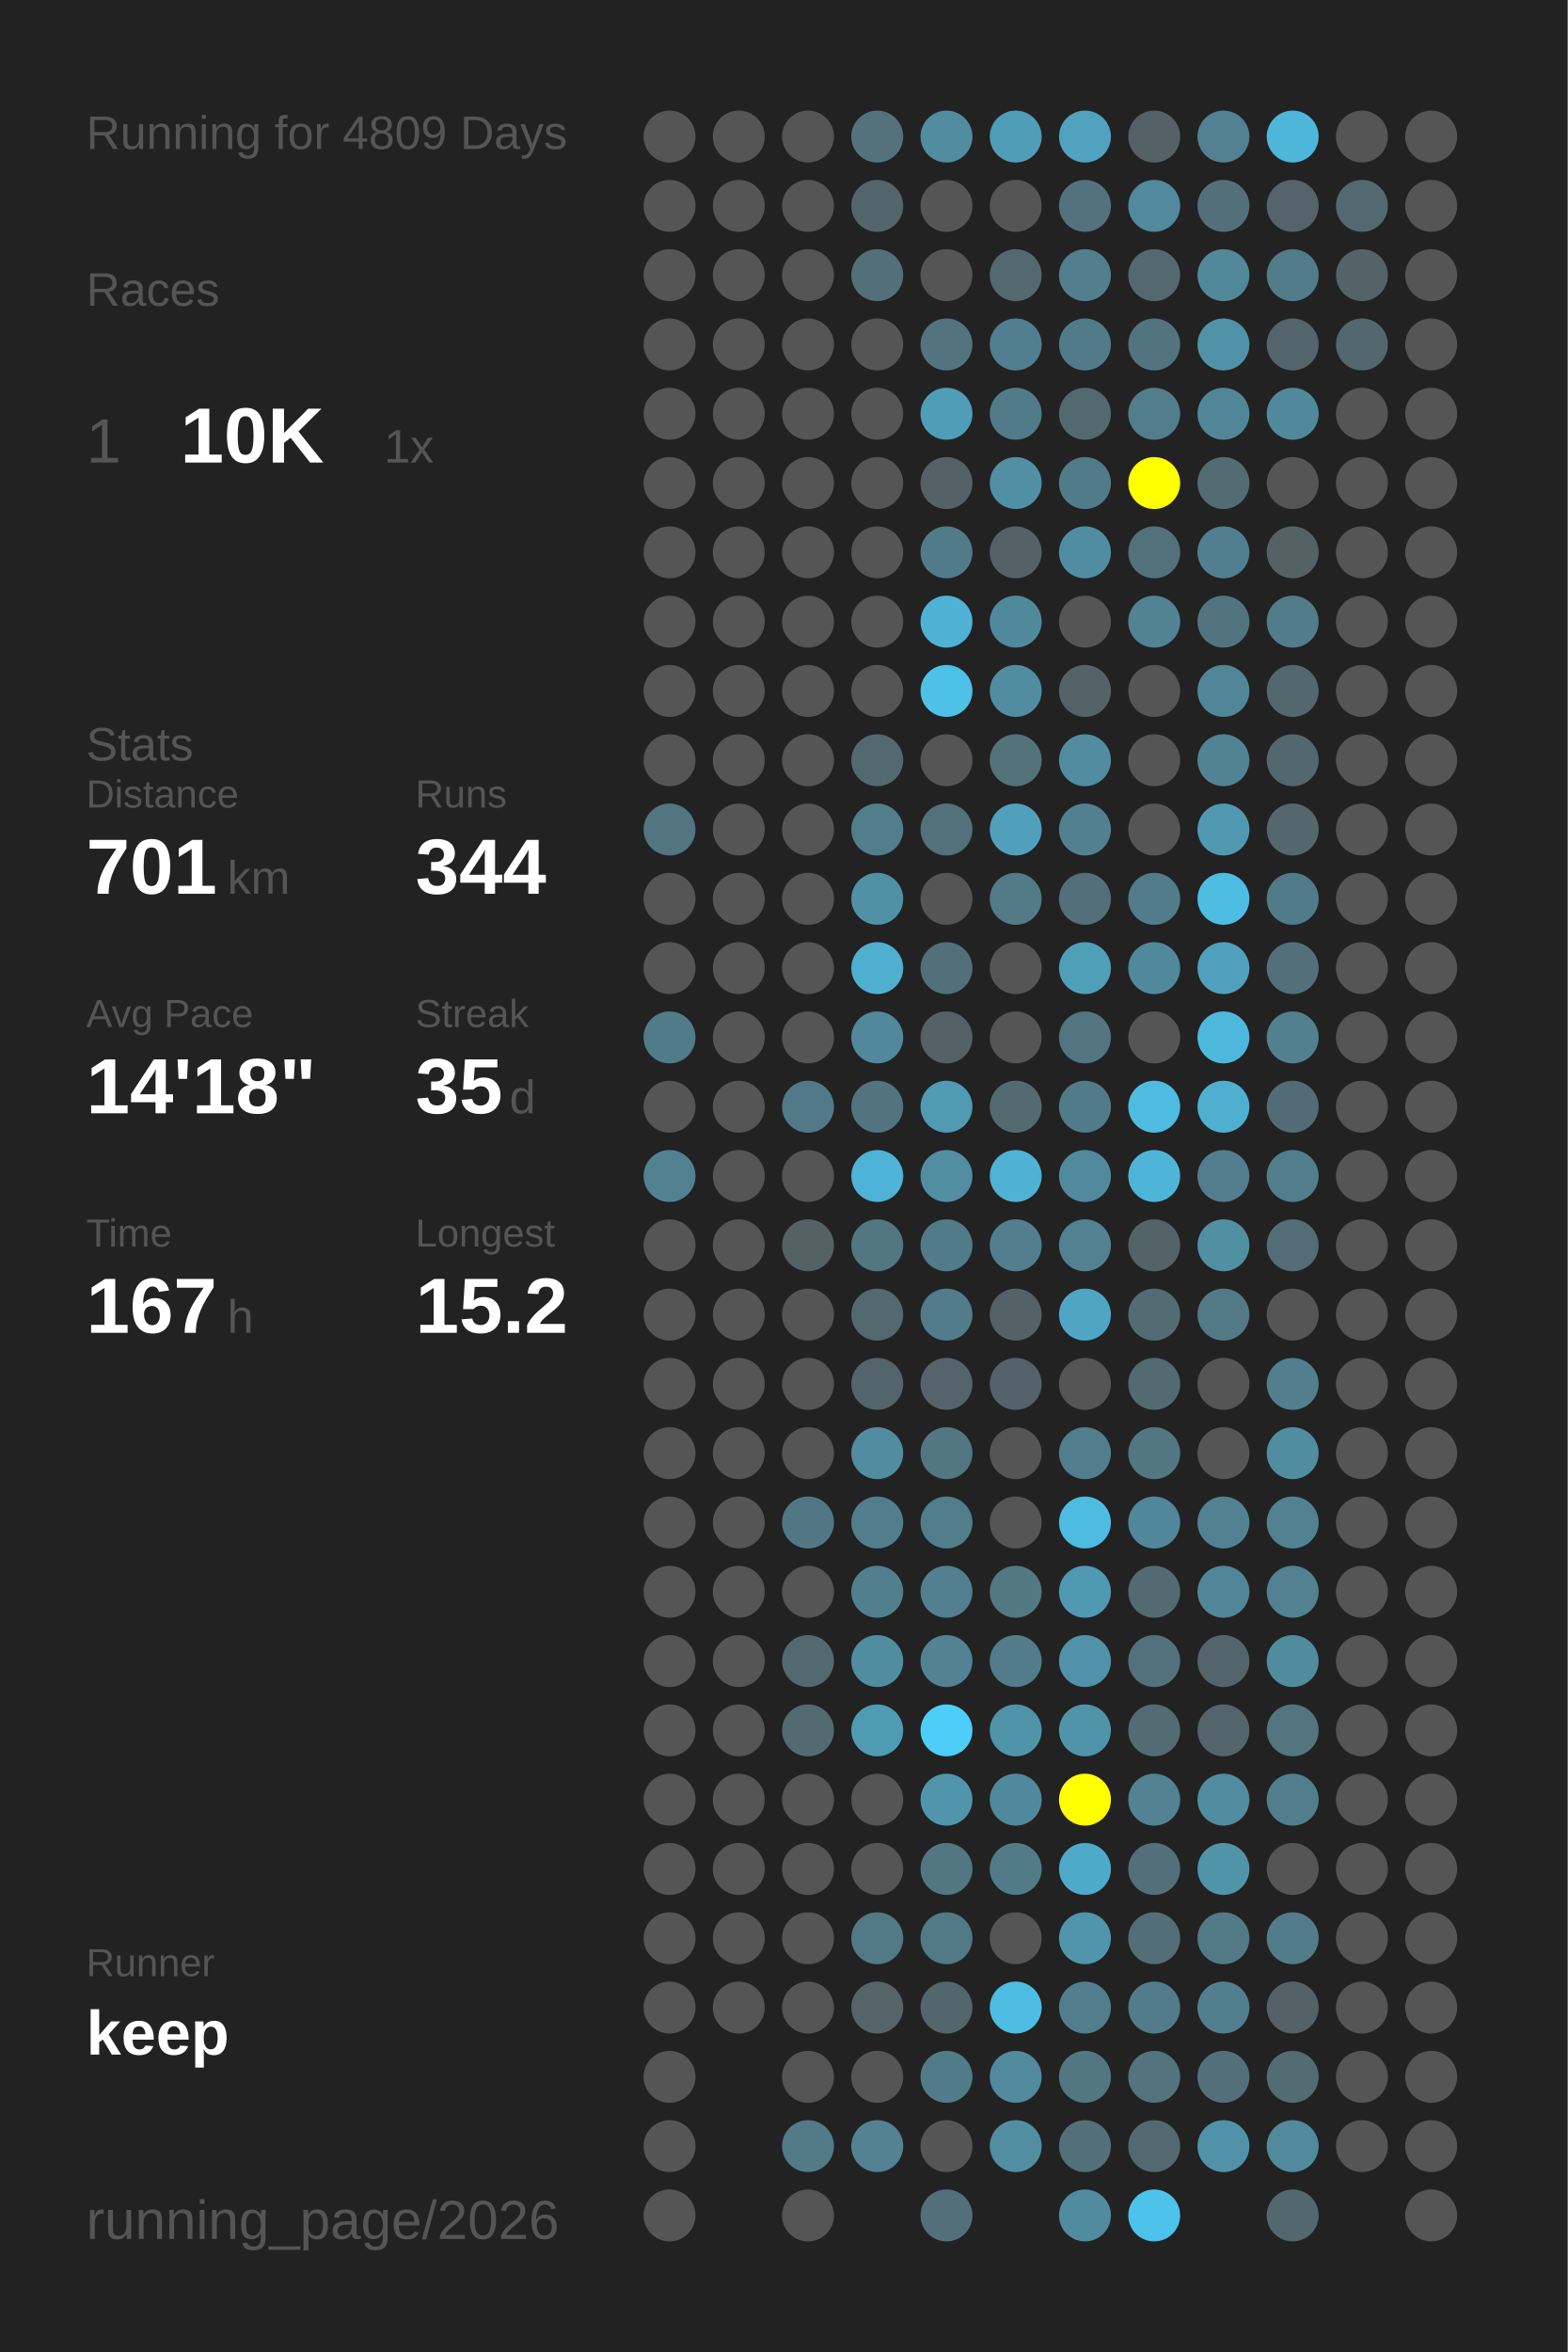
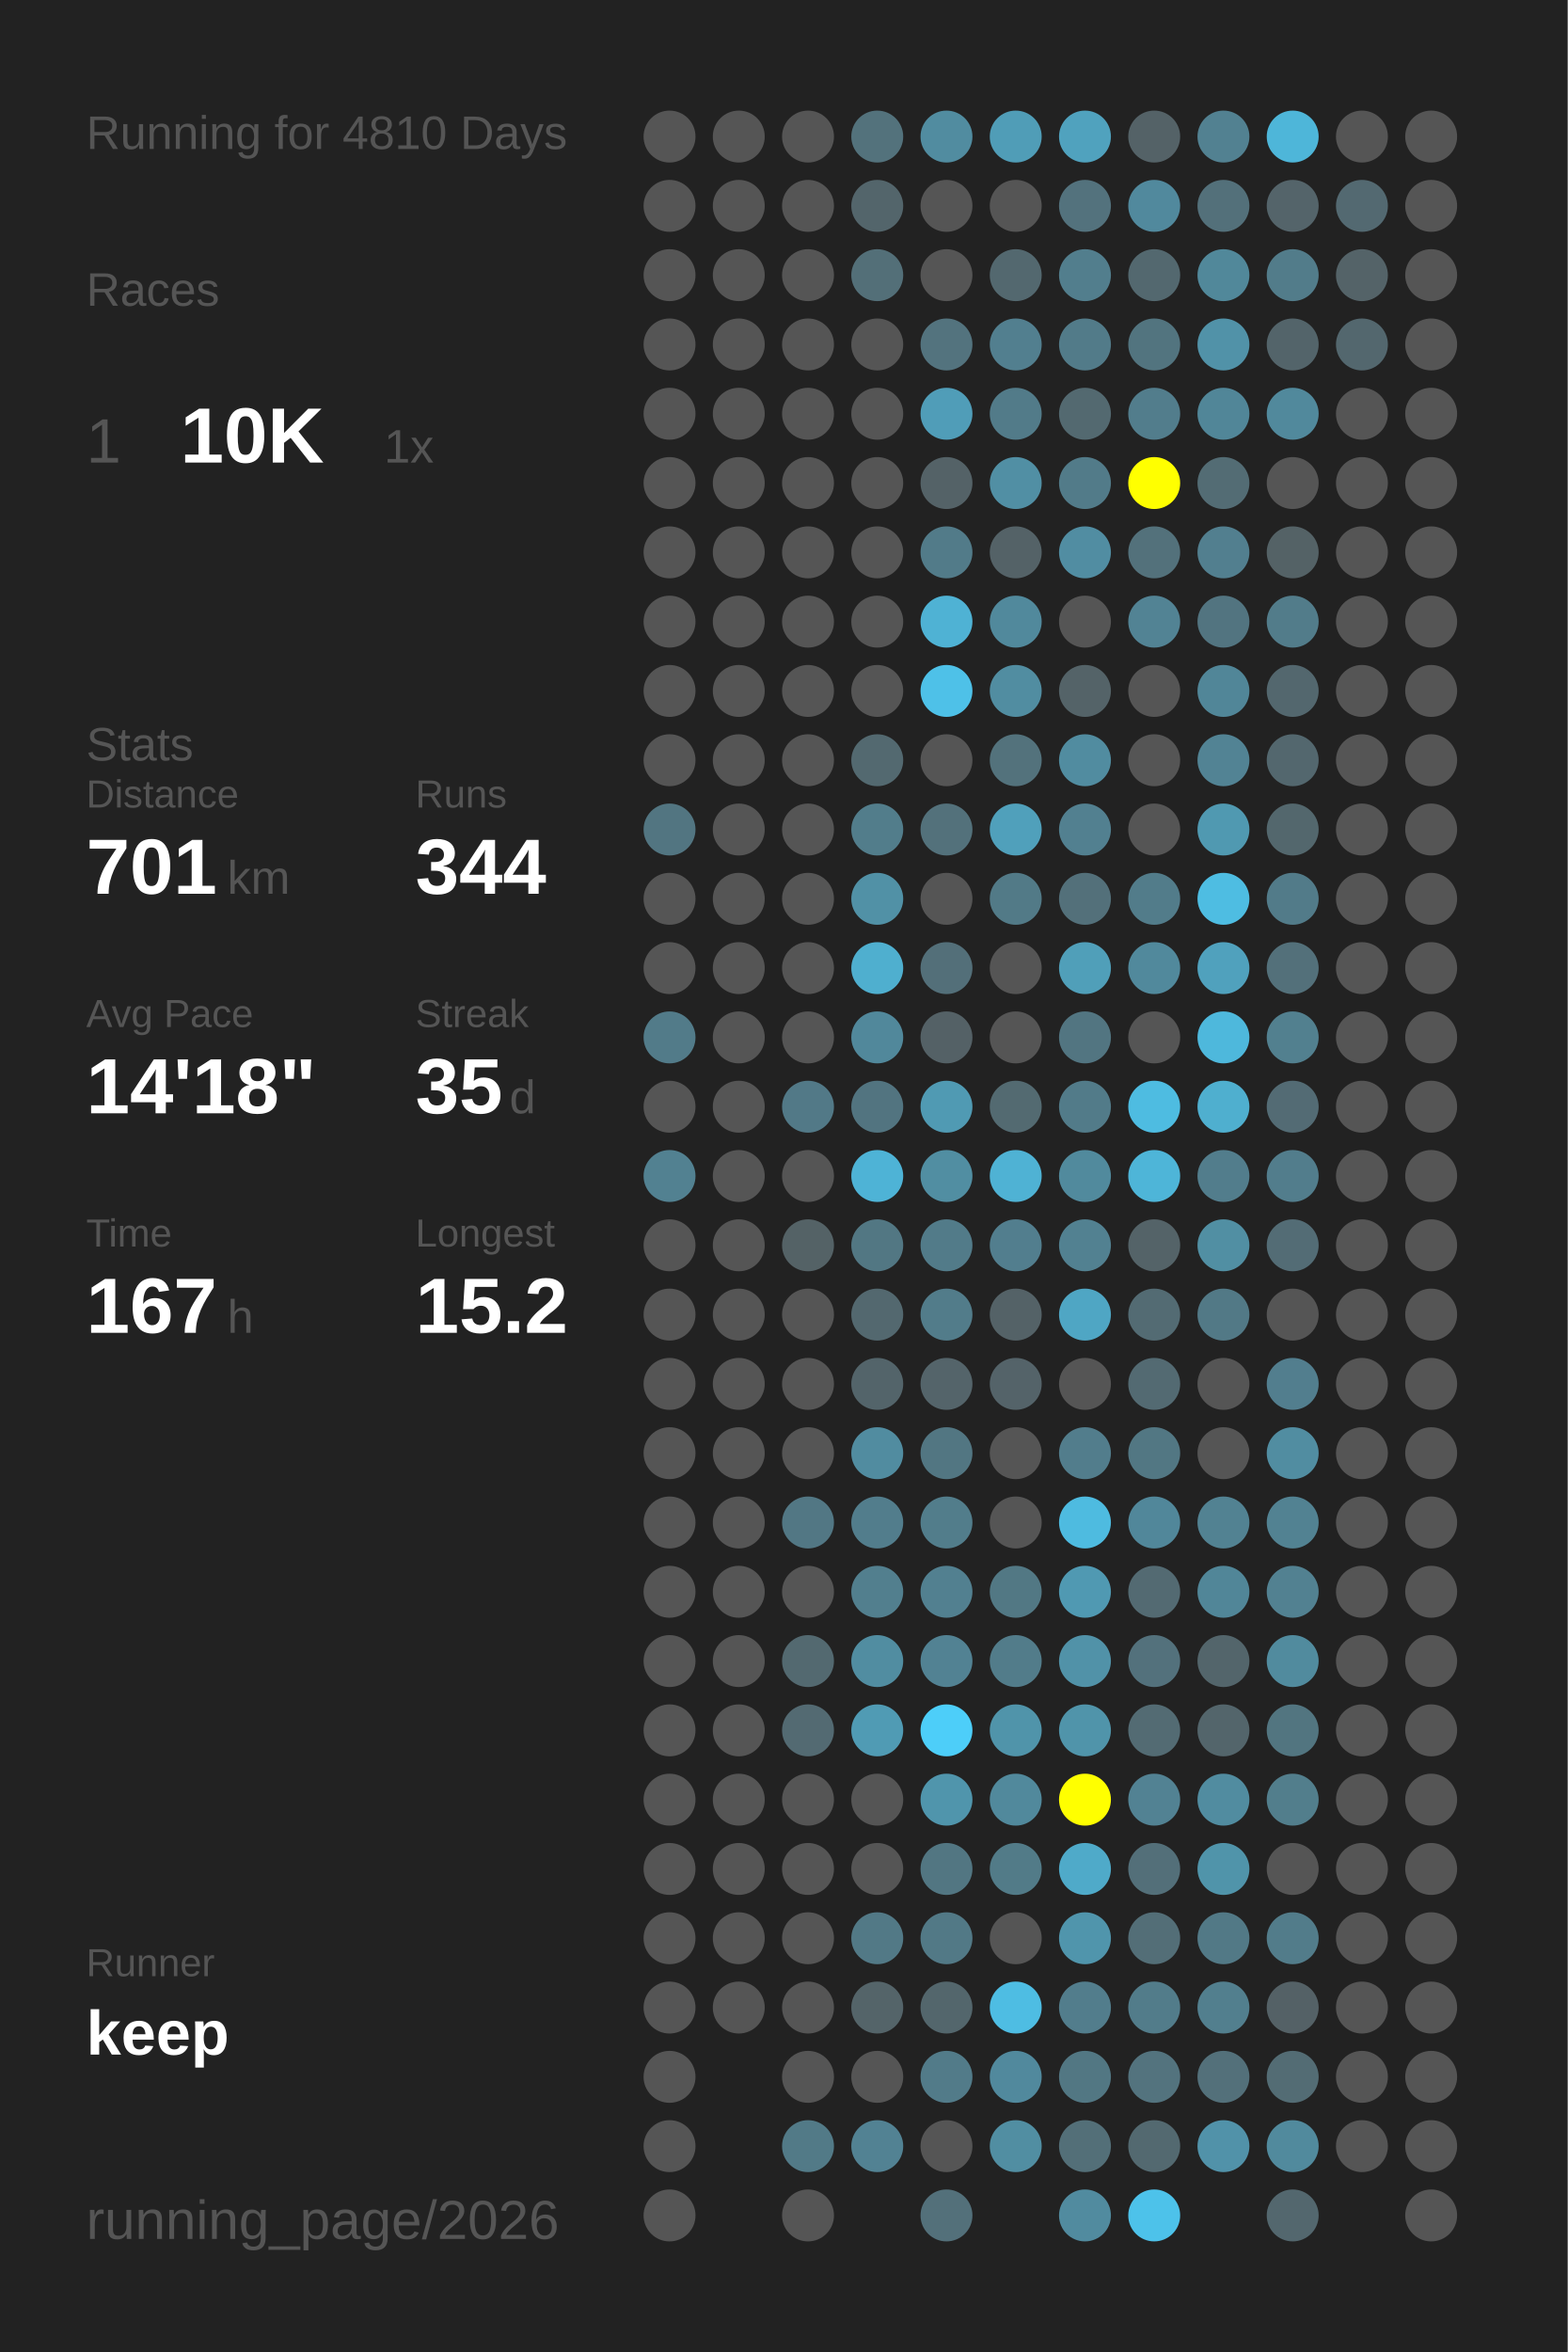
<svg xmlns="http://www.w3.org/2000/svg" baseProfile="full" height="300mm" version="1.1" viewBox="0,0,200,300" width="200mm">
  <defs />
  <rect fill="#222222" height="300" width="200" x="0" y="0" />
-   <text fill="#555555" style="font-size:6px; font-family:Arial;" x="11" y="19">Running for 4809 Days</text>
+   <text fill="#555555" style="font-size:6px; font-family:Arial;" x="11" y="19">Running for 4810 Days</text>
  <text fill="#555555" style="font-size:6px; font-family:Arial;" x="11" y="39">Races</text>
  <text fill="#555555" style="font-size:8px; font-family:Arial;" x="11" y="59">1</text>
  <text fill="#FFFFFF" style="font-size:10px; font-family:Arial; font-weight:bold;" x="23" y="59">10K</text>
  <text fill="#555555" style="font-size:6px; font-family:Arial;" x="49" y="59">1x</text>
  <text fill="#555555" style="font-size:6px; font-family:Arial;" x="11" y="97">Stats</text>
  <text fill="#555555" style="font-size:5px; font-family:Arial;" x="11" y="103">Distance</text>
  <text fill="#FFFFFF" style="font-size:10px; font-family:Arial; font-weight:bold;" x="11" y="114">701</text>
  <text fill="#555555" style="font-size:6px; font-family:Arial;" x="29" y="114">km</text>
  <text fill="#555555" style="font-size:5px; font-family:Arial;" x="53" y="103">Runs</text>
  <text fill="#FFFFFF" style="font-size:10px; font-family:Arial; font-weight:bold;" x="53" y="114">344</text>
  <text fill="#555555" style="font-size:5px; font-family:Arial;" x="11" y="131">Avg Pace</text>
  <text fill="#FFFFFF" style="font-size:10px; font-family:Arial; font-weight:bold;" x="11" y="142">14'18"</text>
  <text fill="#555555" style="font-size:5px; font-family:Arial;" x="53" y="131">Streak</text>
  <text fill="#FFFFFF" style="font-size:10px; font-family:Arial; font-weight:bold;" x="53" y="142">35</text>
  <text fill="#555555" style="font-size:6px; font-family:Arial;" x="65" y="142">d</text>
  <text fill="#555555" style="font-size:5px; font-family:Arial;" x="11" y="159">Time</text>
  <text fill="#FFFFFF" style="font-size:10px; font-family:Arial; font-weight:bold;" x="11" y="170">167</text>
  <text fill="#555555" style="font-size:6px; font-family:Arial;" x="29" y="170">h</text>
  <text fill="#555555" style="font-size:5px; font-family:Arial;" x="53" y="159">Longest</text>
  <text fill="#FFFFFF" style="font-size:10px; font-family:Arial; font-weight:bold;" x="53" y="170">15.2</text>
  <text fill="#555555" style="font-size:5px; font-family:Arial;" x="11" y="252.065">Runner</text>
  <text fill="#FFFFFF" style="font-size:8px; font-family:Arial; font-weight:bold;" x="11" y="262.065">keep</text>
  <text fill="#555555" style="font-size:7px; font-family:Arial;" x="11" y="285.581">running_page/2026</text>
  <circle cx="85.417" cy="17.419" fill="#555555" r="3.312" />
  <circle cx="85.417" cy="26.258" fill="#555555" r="3.312" />
  <circle cx="85.417" cy="35.097" fill="#555555" r="3.312" />
  <circle cx="85.417" cy="43.935" fill="#555555" r="3.312" />
  <circle cx="85.417" cy="52.774" fill="#555555" r="3.312" />
  <circle cx="85.417" cy="61.613" fill="#555555" r="3.312" />
  <circle cx="85.417" cy="70.452" fill="#555555" r="3.312" />
  <circle cx="85.417" cy="79.29" fill="#555555" r="3.312" />
  <circle cx="85.417" cy="88.129" fill="#555555" r="3.312" />
  <circle cx="85.417" cy="96.968" fill="#555555" r="3.312" />
  <circle cx="85.417" cy="105.806" fill="#527581" r="3.312" />
  <circle cx="85.417" cy="114.645" fill="#555555" r="3.312" />
  <circle cx="85.417" cy="123.484" fill="#555555" r="3.312" />
  <circle cx="85.417" cy="132.323" fill="#527b89" r="3.312" />
  <circle cx="85.417" cy="141.161" fill="#555555" r="3.312" />
  <circle cx="85.417" cy="150" fill="#528191" r="3.312" />
  <circle cx="85.417" cy="158.839" fill="#555555" r="3.312" />
  <circle cx="85.417" cy="167.677" fill="#555555" r="3.312" />
  <circle cx="85.417" cy="176.516" fill="#555555" r="3.312" />
  <circle cx="85.417" cy="185.355" fill="#555555" r="3.312" />
  <circle cx="85.417" cy="194.194" fill="#555555" r="3.312" />
  <circle cx="85.417" cy="203.032" fill="#555555" r="3.312" />
  <circle cx="85.417" cy="211.871" fill="#555555" r="3.312" />
  <circle cx="85.417" cy="220.71" fill="#555555" r="3.312" />
  <circle cx="85.417" cy="229.548" fill="#555555" r="3.312" />
  <circle cx="85.417" cy="238.387" fill="#555555" r="3.312" />
  <circle cx="85.417" cy="247.226" fill="#555555" r="3.312" />
  <circle cx="85.417" cy="256.065" fill="#555555" r="3.312" />
  <circle cx="85.417" cy="264.903" fill="#555555" r="3.312" />
  <circle cx="85.417" cy="273.742" fill="#555555" r="3.312" />
  <circle cx="85.417" cy="282.581" fill="#555555" r="3.312" />
  <circle cx="94.25" cy="17.419" fill="#555555" r="3.312" />
  <circle cx="94.25" cy="26.258" fill="#555555" r="3.312" />
  <circle cx="94.25" cy="35.097" fill="#555555" r="3.312" />
  <circle cx="94.25" cy="43.935" fill="#555555" r="3.312" />
  <circle cx="94.25" cy="52.774" fill="#555555" r="3.312" />
  <circle cx="94.25" cy="61.613" fill="#555555" r="3.312" />
  <circle cx="94.25" cy="70.452" fill="#555555" r="3.312" />
  <circle cx="94.25" cy="79.29" fill="#555555" r="3.312" />
  <circle cx="94.25" cy="88.129" fill="#555555" r="3.312" />
  <circle cx="94.25" cy="96.968" fill="#555555" r="3.312" />
  <circle cx="94.25" cy="105.806" fill="#555555" r="3.312" />
  <circle cx="94.25" cy="114.645" fill="#555555" r="3.312" />
  <circle cx="94.25" cy="123.484" fill="#555555" r="3.312" />
  <circle cx="94.25" cy="132.323" fill="#555555" r="3.312" />
  <circle cx="94.25" cy="141.161" fill="#555555" r="3.312" />
  <circle cx="94.25" cy="150" fill="#555555" r="3.312" />
  <circle cx="94.25" cy="158.839" fill="#555555" r="3.312" />
  <circle cx="94.25" cy="167.677" fill="#555555" r="3.312" />
  <circle cx="94.25" cy="176.516" fill="#555555" r="3.312" />
  <circle cx="94.25" cy="185.355" fill="#555555" r="3.312" />
  <circle cx="94.25" cy="194.194" fill="#555555" r="3.312" />
  <circle cx="94.25" cy="203.032" fill="#555555" r="3.312" />
  <circle cx="94.25" cy="211.871" fill="#555555" r="3.312" />
  <circle cx="94.25" cy="220.71" fill="#555555" r="3.312" />
  <circle cx="94.25" cy="229.548" fill="#555555" r="3.312" />
  <circle cx="94.25" cy="238.387" fill="#555555" r="3.312" />
  <circle cx="94.25" cy="247.226" fill="#555555" r="3.312" />
  <circle cx="94.25" cy="256.065" fill="#555555" r="3.312" />
  <circle cx="103.083" cy="17.419" fill="#555555" r="3.312" />
  <circle cx="103.083" cy="26.258" fill="#555555" r="3.312" />
  <circle cx="103.083" cy="35.097" fill="#555555" r="3.312" />
  <circle cx="103.083" cy="43.935" fill="#555555" r="3.312" />
  <circle cx="103.083" cy="52.774" fill="#555555" r="3.312" />
  <circle cx="103.083" cy="61.613" fill="#555555" r="3.312" />
  <circle cx="103.083" cy="70.452" fill="#555555" r="3.312" />
  <circle cx="103.083" cy="79.29" fill="#555555" r="3.312" />
  <circle cx="103.083" cy="88.129" fill="#555555" r="3.312" />
  <circle cx="103.083" cy="96.968" fill="#555555" r="3.312" />
  <circle cx="103.083" cy="105.806" fill="#555555" r="3.312" />
  <circle cx="103.083" cy="114.645" fill="#555555" r="3.312" />
  <circle cx="103.083" cy="123.484" fill="#555555" r="3.312" />
  <circle cx="103.083" cy="132.323" fill="#555555" r="3.312" />
  <circle cx="103.083" cy="141.161" fill="#527987" r="3.312" />
  <circle cx="103.083" cy="150" fill="#555555" r="3.312" />
  <circle cx="103.083" cy="158.839" fill="#546266" r="3.312" />
  <circle cx="103.083" cy="167.677" fill="#555555" r="3.312" />
  <circle cx="103.083" cy="176.516" fill="#555555" r="3.312" />
  <circle cx="103.083" cy="185.355" fill="#555555" r="3.312" />
  <circle cx="103.083" cy="194.194" fill="#527784" r="3.312" />
  <circle cx="103.083" cy="203.032" fill="#555555" r="3.312" />
  <circle cx="103.083" cy="211.871" fill="#536970" r="3.312" />
  <circle cx="103.083" cy="220.71" fill="#536a72" r="3.312" />
  <circle cx="103.083" cy="229.548" fill="#555555" r="3.312" />
  <circle cx="103.083" cy="238.387" fill="#555555" r="3.312" />
  <circle cx="103.083" cy="247.226" fill="#555555" r="3.312" />
  <circle cx="103.083" cy="256.065" fill="#555555" r="3.312" />
  <circle cx="103.083" cy="264.903" fill="#555555" r="3.312" />
  <circle cx="103.083" cy="273.742" fill="#527a87" r="3.312" />
  <circle cx="103.083" cy="282.581" fill="#555555" r="3.312" />
  <circle cx="111.917" cy="17.419" fill="#53727c" r="3.312" />
  <circle cx="111.917" cy="26.258" fill="#53656b" r="3.312" />
  <circle cx="111.917" cy="35.097" fill="#536f78" r="3.312" />
  <circle cx="111.917" cy="43.935" fill="#555555" r="3.312" />
  <circle cx="111.917" cy="52.774" fill="#555555" r="3.312" />
  <circle cx="111.917" cy="61.613" fill="#555555" r="3.312" />
  <circle cx="111.917" cy="70.452" fill="#555555" r="3.312" />
  <circle cx="111.917" cy="79.29" fill="#555555" r="3.312" />
  <circle cx="111.917" cy="88.129" fill="#555555" r="3.312" />
  <circle cx="111.917" cy="96.968" fill="#536970" r="3.312" />
  <circle cx="111.917" cy="105.806" fill="#527d8b" r="3.312" />
  <circle cx="111.917" cy="114.645" fill="#5191a6" r="3.312" />
  <circle cx="111.917" cy="123.484" fill="#4fafcf" r="3.312" />
  <circle cx="111.917" cy="132.323" fill="#51889b" r="3.312" />
  <circle cx="111.917" cy="141.161" fill="#527480" r="3.312" />
  <circle cx="111.917" cy="150" fill="#4eb3d6" r="3.312" />
  <circle cx="111.917" cy="158.839" fill="#527783" r="3.312" />
  <circle cx="111.917" cy="167.677" fill="#53686f" r="3.312" />
  <circle cx="111.917" cy="176.516" fill="#53646a" r="3.312" />
  <circle cx="111.917" cy="185.355" fill="#518ca0" r="3.312" />
  <circle cx="111.917" cy="194.194" fill="#527d8c" r="3.312" />
  <circle cx="111.917" cy="203.032" fill="#527f8e" r="3.312" />
  <circle cx="111.917" cy="211.871" fill="#518da1" r="3.312" />
  <circle cx="111.917" cy="220.71" fill="#509bb4" r="3.312" />
  <circle cx="111.917" cy="229.548" fill="#555555" r="3.312" />
  <circle cx="111.917" cy="238.387" fill="#555555" r="3.312" />
  <circle cx="111.917" cy="247.226" fill="#527986" r="3.312" />
  <circle cx="111.917" cy="256.065" fill="#546469" r="3.312" />
  <circle cx="111.917" cy="264.903" fill="#555555" r="3.312" />
  <circle cx="111.917" cy="273.742" fill="#528293" r="3.312" />
  <circle cx="120.75" cy="17.419" fill="#518ca0" r="3.312" />
  <circle cx="120.75" cy="26.258" fill="#555555" r="3.312" />
  <circle cx="120.75" cy="35.097" fill="#555555" r="3.312" />
  <circle cx="120.75" cy="43.935" fill="#53737e" r="3.312" />
  <circle cx="120.75" cy="52.774" fill="#509db8" r="3.312" />
  <circle cx="120.75" cy="61.613" fill="#546267" r="3.312" />
  <circle cx="120.75" cy="70.452" fill="#527b89" r="3.312" />
  <circle cx="120.75" cy="79.29" fill="#4fb2d4" r="3.312" />
  <circle cx="120.75" cy="88.129" fill="#4ec1e8" r="3.312" />
  <circle cx="120.75" cy="96.968" fill="#555555" r="3.312" />
  <circle cx="120.75" cy="105.806" fill="#53717b" r="3.312" />
  <circle cx="120.75" cy="114.645" fill="#555555" r="3.312" />
  <circle cx="120.75" cy="123.484" fill="#536f79" r="3.312" />
  <circle cx="120.75" cy="132.323" fill="#546166" r="3.312" />
  <circle cx="120.75" cy="141.161" fill="#509ab3" r="3.312" />
  <circle cx="120.75" cy="150" fill="#518ea2" r="3.312" />
  <circle cx="120.75" cy="158.839" fill="#527b89" r="3.312" />
  <circle cx="120.75" cy="167.677" fill="#527c8a" r="3.312" />
  <circle cx="120.75" cy="176.516" fill="#54646a" r="3.312" />
  <circle cx="120.75" cy="185.355" fill="#527682" r="3.312" />
  <circle cx="120.75" cy="194.194" fill="#527d8b" r="3.312" />
  <circle cx="120.75" cy="203.032" fill="#528090" r="3.312" />
  <circle cx="120.75" cy="211.871" fill="#528293" r="3.312" />
  <circle cx="120.75" cy="220.71" fill="#4dcef9" r="3.312" />
  <circle cx="120.75" cy="229.548" fill="#5095ac" r="3.312" />
  <circle cx="120.75" cy="238.387" fill="#527682" r="3.312" />
  <circle cx="120.75" cy="247.226" fill="#527986" r="3.312" />
  <circle cx="120.75" cy="256.065" fill="#53666c" r="3.312" />
  <circle cx="120.75" cy="264.903" fill="#527b89" r="3.312" />
  <circle cx="120.75" cy="273.742" fill="#555555" r="3.312" />
  <circle cx="120.75" cy="282.581" fill="#53707a" r="3.312" />
  <circle cx="129.583" cy="17.419" fill="#509db7" r="3.312" />
  <circle cx="129.583" cy="26.258" fill="#555555" r="3.312" />
  <circle cx="129.583" cy="35.097" fill="#53686f" r="3.312" />
  <circle cx="129.583" cy="43.935" fill="#527f8f" r="3.312" />
  <circle cx="129.583" cy="52.774" fill="#527b89" r="3.312" />
  <circle cx="129.583" cy="61.613" fill="#518fa4" r="3.312" />
  <circle cx="129.583" cy="70.452" fill="#546267" r="3.312" />
  <circle cx="129.583" cy="79.29" fill="#51899c" r="3.312" />
  <circle cx="129.583" cy="88.129" fill="#518da1" r="3.312" />
  <circle cx="129.583" cy="96.968" fill="#53727c" r="3.312" />
  <circle cx="129.583" cy="105.806" fill="#50a0bb" r="3.312" />
  <circle cx="129.583" cy="114.645" fill="#527a87" r="3.312" />
  <circle cx="129.583" cy="123.484" fill="#555555" r="3.312" />
  <circle cx="129.583" cy="132.323" fill="#555555" r="3.312" />
  <circle cx="129.583" cy="141.161" fill="#536a71" r="3.312" />
  <circle cx="129.583" cy="150" fill="#4fb2d4" r="3.312" />
  <circle cx="129.583" cy="158.839" fill="#527e8e" r="3.312" />
  <circle cx="129.583" cy="167.677" fill="#546267" r="3.312" />
  <circle cx="129.583" cy="176.516" fill="#546369" r="3.312" />
  <circle cx="129.583" cy="185.355" fill="#555555" r="3.312" />
  <circle cx="129.583" cy="194.194" fill="#555555" r="3.312" />
  <circle cx="129.583" cy="203.032" fill="#527884" r="3.312" />
  <circle cx="129.583" cy="211.871" fill="#527c8a" r="3.312" />
  <circle cx="129.583" cy="220.71" fill="#5094aa" r="3.312" />
  <circle cx="129.583" cy="229.548" fill="#51899c" r="3.312" />
  <circle cx="129.583" cy="238.387" fill="#527b88" r="3.312" />
  <circle cx="129.583" cy="247.226" fill="#555555" r="3.312" />
  <circle cx="129.583" cy="256.065" fill="#4ebde3" r="3.312" />
  <circle cx="129.583" cy="264.903" fill="#51899d" r="3.312" />
  <circle cx="129.583" cy="273.742" fill="#518ea2" r="3.312" />
  <circle cx="138.417" cy="17.419" fill="#50a2be" r="3.312" />
  <circle cx="138.417" cy="26.258" fill="#53727d" r="3.312" />
  <circle cx="138.417" cy="35.097" fill="#527e8d" r="3.312" />
  <circle cx="138.417" cy="43.935" fill="#527b89" r="3.312" />
  <circle cx="138.417" cy="52.774" fill="#536970" r="3.312" />
  <circle cx="138.417" cy="61.613" fill="#527b89" r="3.312" />
  <circle cx="138.417" cy="70.452" fill="#518da2" r="3.312" />
  <circle cx="138.417" cy="79.29" fill="#555555" r="3.312" />
  <circle cx="138.417" cy="88.129" fill="#546368" r="3.312" />
  <circle cx="138.417" cy="96.968" fill="#518ca0" r="3.312" />
  <circle cx="138.417" cy="105.806" fill="#528090" r="3.312" />
  <circle cx="138.417" cy="114.645" fill="#53707a" r="3.312" />
  <circle cx="138.417" cy="123.484" fill="#509fb9" r="3.312" />
  <circle cx="138.417" cy="132.323" fill="#527581" r="3.312" />
  <circle cx="138.417" cy="141.161" fill="#527b89" r="3.312" />
  <circle cx="138.417" cy="150" fill="#518a9d" r="3.312" />
  <circle cx="138.417" cy="158.839" fill="#528191" r="3.312" />
  <circle cx="138.417" cy="167.677" fill="#4fa6c4" r="3.312" />
  <circle cx="138.417" cy="176.516" fill="#555555" r="3.312" />
  <circle cx="138.417" cy="185.355" fill="#527d8c" r="3.312" />
  <circle cx="138.417" cy="194.194" fill="#4ebbe0" r="3.312" />
  <circle cx="138.417" cy="203.032" fill="#5099b2" r="3.312" />
  <circle cx="138.417" cy="211.871" fill="#5192a8" r="3.312" />
  <circle cx="138.417" cy="220.71" fill="#5094aa" r="3.312" />
  <circle cx="138.417" cy="229.548" fill="#FFFF00" r="3.312" />
  <circle cx="138.417" cy="238.387" fill="#4faac9" r="3.312" />
  <circle cx="138.417" cy="247.226" fill="#5095ac" r="3.312" />
  <circle cx="138.417" cy="256.065" fill="#527d8c" r="3.312" />
  <circle cx="138.417" cy="264.903" fill="#527783" r="3.312" />
  <circle cx="138.417" cy="273.742" fill="#536f78" r="3.312" />
  <circle cx="138.417" cy="282.581" fill="#518b9f" r="3.312" />
  <circle cx="147.25" cy="17.419" fill="#546267" r="3.312" />
  <circle cx="147.25" cy="26.258" fill="#51899d" r="3.312" />
  <circle cx="147.25" cy="35.097" fill="#53686f" r="3.312" />
  <circle cx="147.25" cy="43.935" fill="#52747f" r="3.312" />
  <circle cx="147.25" cy="52.774" fill="#527d8c" r="3.312" />
  <circle cx="147.25" cy="61.613" fill="#FFFF00" r="3.312" />
  <circle cx="147.25" cy="70.452" fill="#53717b" r="3.312" />
  <circle cx="147.25" cy="79.29" fill="#528394" r="3.312" />
  <circle cx="147.25" cy="88.129" fill="#555555" r="3.312" />
  <circle cx="147.25" cy="96.968" fill="#555555" r="3.312" />
  <circle cx="147.25" cy="105.806" fill="#555555" r="3.312" />
  <circle cx="147.25" cy="114.645" fill="#527c8a" r="3.312" />
  <circle cx="147.25" cy="123.484" fill="#51899c" r="3.312" />
  <circle cx="147.25" cy="132.323" fill="#555555" r="3.312" />
  <circle cx="147.25" cy="141.161" fill="#4ebce1" r="3.312" />
  <circle cx="147.25" cy="150" fill="#4eb5d8" r="3.312" />
  <circle cx="147.25" cy="158.839" fill="#546368" r="3.312" />
  <circle cx="147.25" cy="167.677" fill="#536b73" r="3.312" />
  <circle cx="147.25" cy="176.516" fill="#536a72" r="3.312" />
  <circle cx="147.25" cy="185.355" fill="#527783" r="3.312" />
  <circle cx="147.25" cy="194.194" fill="#51879a" r="3.312" />
  <circle cx="147.25" cy="203.032" fill="#536a72" r="3.312" />
  <circle cx="147.25" cy="211.871" fill="#53717c" r="3.312" />
  <circle cx="147.25" cy="220.71" fill="#536b73" r="3.312" />
  <circle cx="147.25" cy="229.548" fill="#528293" r="3.312" />
  <circle cx="147.25" cy="238.387" fill="#536f79" r="3.312" />
  <circle cx="147.25" cy="247.226" fill="#536e77" r="3.312" />
  <circle cx="147.25" cy="256.065" fill="#527c8a" r="3.312" />
  <circle cx="147.25" cy="264.903" fill="#53737e" r="3.312" />
  <circle cx="147.25" cy="273.742" fill="#536970" r="3.312" />
  <circle cx="147.25" cy="282.581" fill="#4dc2ea" r="3.312" />
  <circle cx="156.083" cy="17.419" fill="#528191" r="3.312" />
  <circle cx="156.083" cy="26.258" fill="#53707a" r="3.312" />
  <circle cx="156.083" cy="35.097" fill="#51889a" r="3.312" />
  <circle cx="156.083" cy="43.935" fill="#5192a8" r="3.312" />
  <circle cx="156.083" cy="52.774" fill="#518698" r="3.312" />
  <circle cx="156.083" cy="61.613" fill="#536c74" r="3.312" />
  <circle cx="156.083" cy="70.452" fill="#527f8f" r="3.312" />
  <circle cx="156.083" cy="79.29" fill="#527480" r="3.312" />
  <circle cx="156.083" cy="88.129" fill="#518698" r="3.312" />
  <circle cx="156.083" cy="96.968" fill="#528394" r="3.312" />
  <circle cx="156.083" cy="105.806" fill="#5099b1" r="3.312" />
  <circle cx="156.083" cy="114.645" fill="#4ebde2" r="3.312" />
  <circle cx="156.083" cy="123.484" fill="#50a1bd" r="3.312" />
  <circle cx="156.083" cy="132.323" fill="#4eb8dc" r="3.312" />
  <circle cx="156.083" cy="141.161" fill="#4fafcf" r="3.312" />
  <circle cx="156.083" cy="150" fill="#527d8c" r="3.312" />
  <circle cx="156.083" cy="158.839" fill="#518fa3" r="3.312" />
  <circle cx="156.083" cy="167.677" fill="#527986" r="3.312" />
  <circle cx="156.083" cy="176.516" fill="#555555" r="3.312" />
  <circle cx="156.083" cy="185.355" fill="#555555" r="3.312" />
  <circle cx="156.083" cy="194.194" fill="#528292" r="3.312" />
  <circle cx="156.083" cy="203.032" fill="#518698" r="3.312" />
  <circle cx="156.083" cy="211.871" fill="#53656b" r="3.312" />
  <circle cx="156.083" cy="220.71" fill="#53656b" r="3.312" />
  <circle cx="156.083" cy="229.548" fill="#518ca0" r="3.312" />
  <circle cx="156.083" cy="238.387" fill="#5094aa" r="3.312" />
  <circle cx="156.083" cy="247.226" fill="#527986" r="3.312" />
  <circle cx="156.083" cy="256.065" fill="#527f8e" r="3.312" />
  <circle cx="156.083" cy="264.903" fill="#53707a" r="3.312" />
  <circle cx="156.083" cy="273.742" fill="#5192a9" r="3.312" />
  <circle cx="164.917" cy="17.419" fill="#4eb6d9" r="3.312" />
  <circle cx="164.917" cy="26.258" fill="#54646a" r="3.312" />
  <circle cx="164.917" cy="35.097" fill="#527c8a" r="3.312" />
  <circle cx="164.917" cy="43.935" fill="#53646a" r="3.312" />
  <circle cx="164.917" cy="52.774" fill="#51899c" r="3.312" />
  <circle cx="164.917" cy="61.613" fill="#555555" r="3.312" />
  <circle cx="164.917" cy="70.452" fill="#546266" r="3.312" />
  <circle cx="164.917" cy="79.29" fill="#527c8a" r="3.312" />
  <circle cx="164.917" cy="88.129" fill="#53676e" r="3.312" />
  <circle cx="164.917" cy="96.968" fill="#53676e" r="3.312" />
  <circle cx="164.917" cy="105.806" fill="#53676d" r="3.312" />
  <circle cx="164.917" cy="114.645" fill="#527b89" r="3.312" />
  <circle cx="164.917" cy="123.484" fill="#53707a" r="3.312" />
  <circle cx="164.917" cy="132.323" fill="#52808f" r="3.312" />
  <circle cx="164.917" cy="141.161" fill="#536b74" r="3.312" />
  <circle cx="164.917" cy="150" fill="#527d8c" r="3.312" />
  <circle cx="164.917" cy="158.839" fill="#536c75" r="3.312" />
  <circle cx="164.917" cy="167.677" fill="#555555" r="3.312" />
  <circle cx="164.917" cy="176.516" fill="#527e8e" r="3.312" />
  <circle cx="164.917" cy="185.355" fill="#518da1" r="3.312" />
  <circle cx="164.917" cy="194.194" fill="#528292" r="3.312" />
  <circle cx="164.917" cy="203.032" fill="#528191" r="3.312" />
  <circle cx="164.917" cy="211.871" fill="#518b9e" r="3.312" />
  <circle cx="164.917" cy="220.71" fill="#527580" r="3.312" />
  <circle cx="164.917" cy="229.548" fill="#527e8c" r="3.312" />
  <circle cx="164.917" cy="238.387" fill="#555555" r="3.312" />
  <circle cx="164.917" cy="247.226" fill="#527c8a" r="3.312" />
  <circle cx="164.917" cy="256.065" fill="#546166" r="3.312" />
  <circle cx="164.917" cy="264.903" fill="#536c74" r="3.312" />
  <circle cx="164.917" cy="273.742" fill="#518a9d" r="3.312" />
  <circle cx="164.917" cy="282.581" fill="#53676e" r="3.312" />
  <circle cx="173.75" cy="17.419" fill="#555555" r="3.312" />
  <circle cx="173.75" cy="26.258" fill="#536971" r="3.312" />
  <circle cx="173.75" cy="35.097" fill="#546368" r="3.312" />
  <circle cx="173.75" cy="43.935" fill="#53676e" r="3.312" />
  <circle cx="173.75" cy="52.774" fill="#555555" r="3.312" />
  <circle cx="173.75" cy="61.613" fill="#555555" r="3.312" />
  <circle cx="173.75" cy="70.452" fill="#555555" r="3.312" />
  <circle cx="173.75" cy="79.29" fill="#555555" r="3.312" />
  <circle cx="173.75" cy="88.129" fill="#555555" r="3.312" />
  <circle cx="173.75" cy="96.968" fill="#555555" r="3.312" />
  <circle cx="173.75" cy="105.806" fill="#555555" r="3.312" />
  <circle cx="173.75" cy="114.645" fill="#555555" r="3.312" />
  <circle cx="173.75" cy="123.484" fill="#555555" r="3.312" />
  <circle cx="173.75" cy="132.323" fill="#555555" r="3.312" />
  <circle cx="173.75" cy="141.161" fill="#555555" r="3.312" />
  <circle cx="173.75" cy="150" fill="#555555" r="3.312" />
  <circle cx="173.75" cy="158.839" fill="#555555" r="3.312" />
  <circle cx="173.75" cy="167.677" fill="#555555" r="3.312" />
  <circle cx="173.75" cy="176.516" fill="#555555" r="3.312" />
  <circle cx="173.75" cy="185.355" fill="#555555" r="3.312" />
  <circle cx="173.75" cy="194.194" fill="#555555" r="3.312" />
  <circle cx="173.75" cy="203.032" fill="#555555" r="3.312" />
  <circle cx="173.75" cy="211.871" fill="#555555" r="3.312" />
  <circle cx="173.75" cy="220.71" fill="#555555" r="3.312" />
  <circle cx="173.75" cy="229.548" fill="#555555" r="3.312" />
  <circle cx="173.75" cy="238.387" fill="#555555" r="3.312" />
  <circle cx="173.75" cy="247.226" fill="#555555" r="3.312" />
  <circle cx="173.75" cy="256.065" fill="#555555" r="3.312" />
  <circle cx="173.75" cy="264.903" fill="#555555" r="3.312" />
  <circle cx="173.75" cy="273.742" fill="#555555" r="3.312" />
  <circle cx="182.583" cy="17.419" fill="#555555" r="3.312" />
  <circle cx="182.583" cy="26.258" fill="#555555" r="3.312" />
  <circle cx="182.583" cy="35.097" fill="#555555" r="3.312" />
  <circle cx="182.583" cy="43.935" fill="#555555" r="3.312" />
  <circle cx="182.583" cy="52.774" fill="#555555" r="3.312" />
  <circle cx="182.583" cy="61.613" fill="#555555" r="3.312" />
  <circle cx="182.583" cy="70.452" fill="#555555" r="3.312" />
  <circle cx="182.583" cy="79.29" fill="#555555" r="3.312" />
  <circle cx="182.583" cy="88.129" fill="#555555" r="3.312" />
  <circle cx="182.583" cy="96.968" fill="#555555" r="3.312" />
  <circle cx="182.583" cy="105.806" fill="#555555" r="3.312" />
  <circle cx="182.583" cy="114.645" fill="#555555" r="3.312" />
  <circle cx="182.583" cy="123.484" fill="#555555" r="3.312" />
  <circle cx="182.583" cy="132.323" fill="#555555" r="3.312" />
  <circle cx="182.583" cy="141.161" fill="#555555" r="3.312" />
  <circle cx="182.583" cy="150" fill="#555555" r="3.312" />
  <circle cx="182.583" cy="158.839" fill="#555555" r="3.312" />
  <circle cx="182.583" cy="167.677" fill="#555555" r="3.312" />
  <circle cx="182.583" cy="176.516" fill="#555555" r="3.312" />
  <circle cx="182.583" cy="185.355" fill="#555555" r="3.312" />
  <circle cx="182.583" cy="194.194" fill="#555555" r="3.312" />
  <circle cx="182.583" cy="203.032" fill="#555555" r="3.312" />
  <circle cx="182.583" cy="211.871" fill="#555555" r="3.312" />
  <circle cx="182.583" cy="220.71" fill="#555555" r="3.312" />
  <circle cx="182.583" cy="229.548" fill="#555555" r="3.312" />
  <circle cx="182.583" cy="238.387" fill="#555555" r="3.312" />
  <circle cx="182.583" cy="247.226" fill="#555555" r="3.312" />
  <circle cx="182.583" cy="256.065" fill="#555555" r="3.312" />
  <circle cx="182.583" cy="264.903" fill="#555555" r="3.312" />
  <circle cx="182.583" cy="273.742" fill="#555555" r="3.312" />
  <circle cx="182.583" cy="282.581" fill="#555555" r="3.312" />
</svg>
